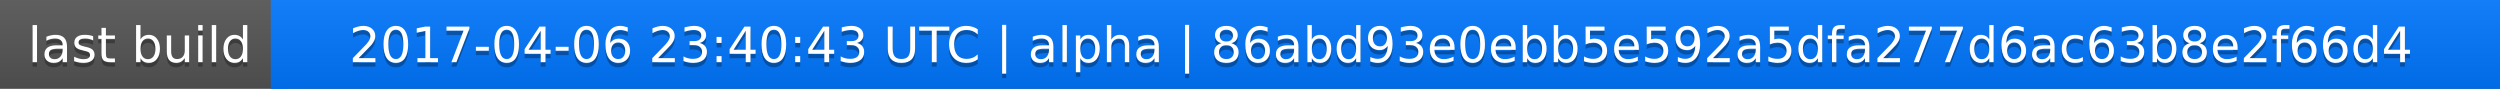
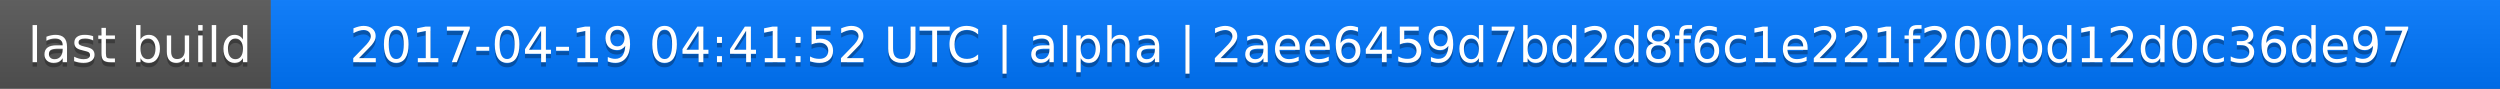
<svg xmlns="http://www.w3.org/2000/svg" width="563" height="20">
  <linearGradient id="a" x2="0" y2="100%">
    <stop offset="0" stop-color="#bbb" stop-opacity=".1" />
    <stop offset="1" stop-opacity=".1" />
  </linearGradient>
  <rect rx="0" width="563" height="20" fill="#555" />
  <rect rx="0" x="61" width="502" height="20" fill="#07f" />
  <path fill="#07f" d="M61 0h4v20h-4z" />
  <rect rx="0" width="563" height="20" fill="url(#a)" />
  <g fill="#fff" text-anchor="middle" font-family="DejaVu Sans,Verdana,Geneva,sans-serif" font-size="11">
    <text x="31.5" y="15" fill="#010101" fill-opacity=".3">last build</text>
    <text x="31.5" y="14">last build</text>
-     <text x="311" y="15" fill="#010101" fill-opacity=".3">2017-04-06 23:40:43 UTC | alpha | 86abd93e0ebb5e592a5dfa277d6ac63b8e2f66d4</text>
-     <text x="311" y="14">2017-04-06 23:40:43 UTC | alpha | 86abd93e0ebb5e592a5dfa277d6ac63b8e2f66d4</text>
+     <text x="311" y="15" fill="#010101" fill-opacity=".3">2017-04-19 04:41:52 UTC | alpha | 2aee6459d7bd2d8f6c1e221f200bd12d0c36de97</text>
+     <text x="311" y="14">2017-04-19 04:41:52 UTC | alpha | 2aee6459d7bd2d8f6c1e221f200bd12d0c36de97</text>
  </g>
</svg>
